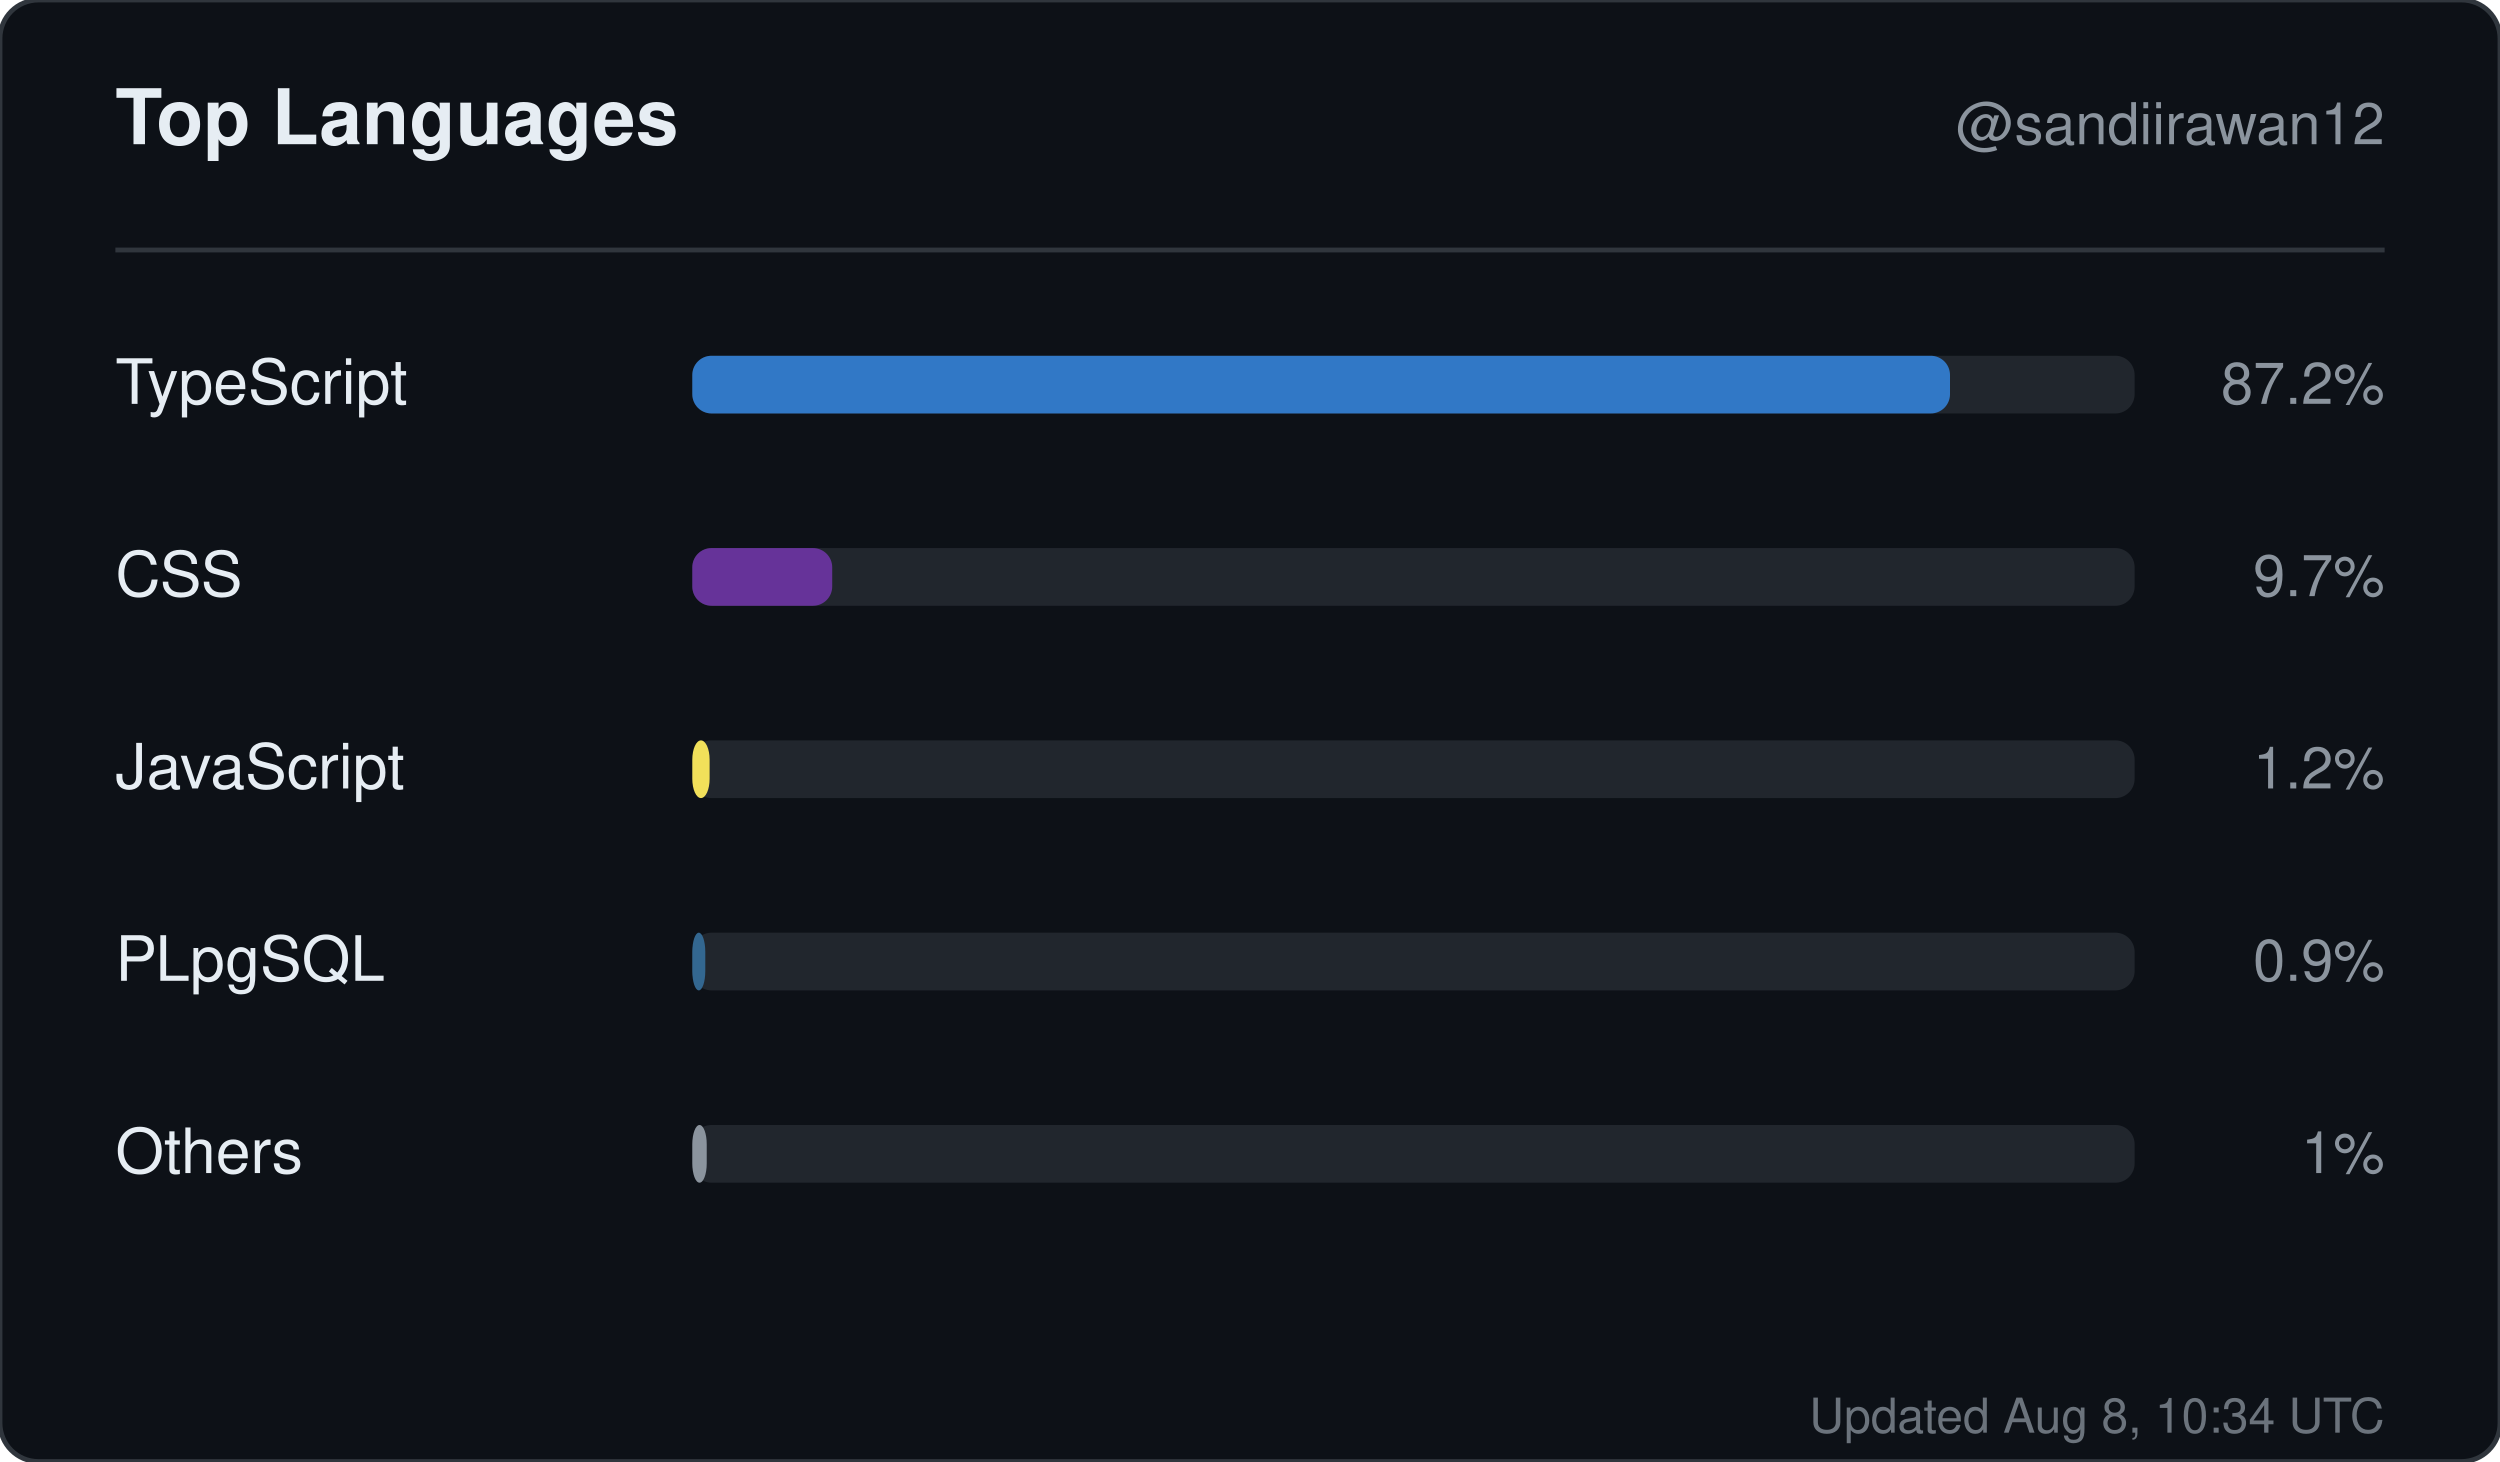
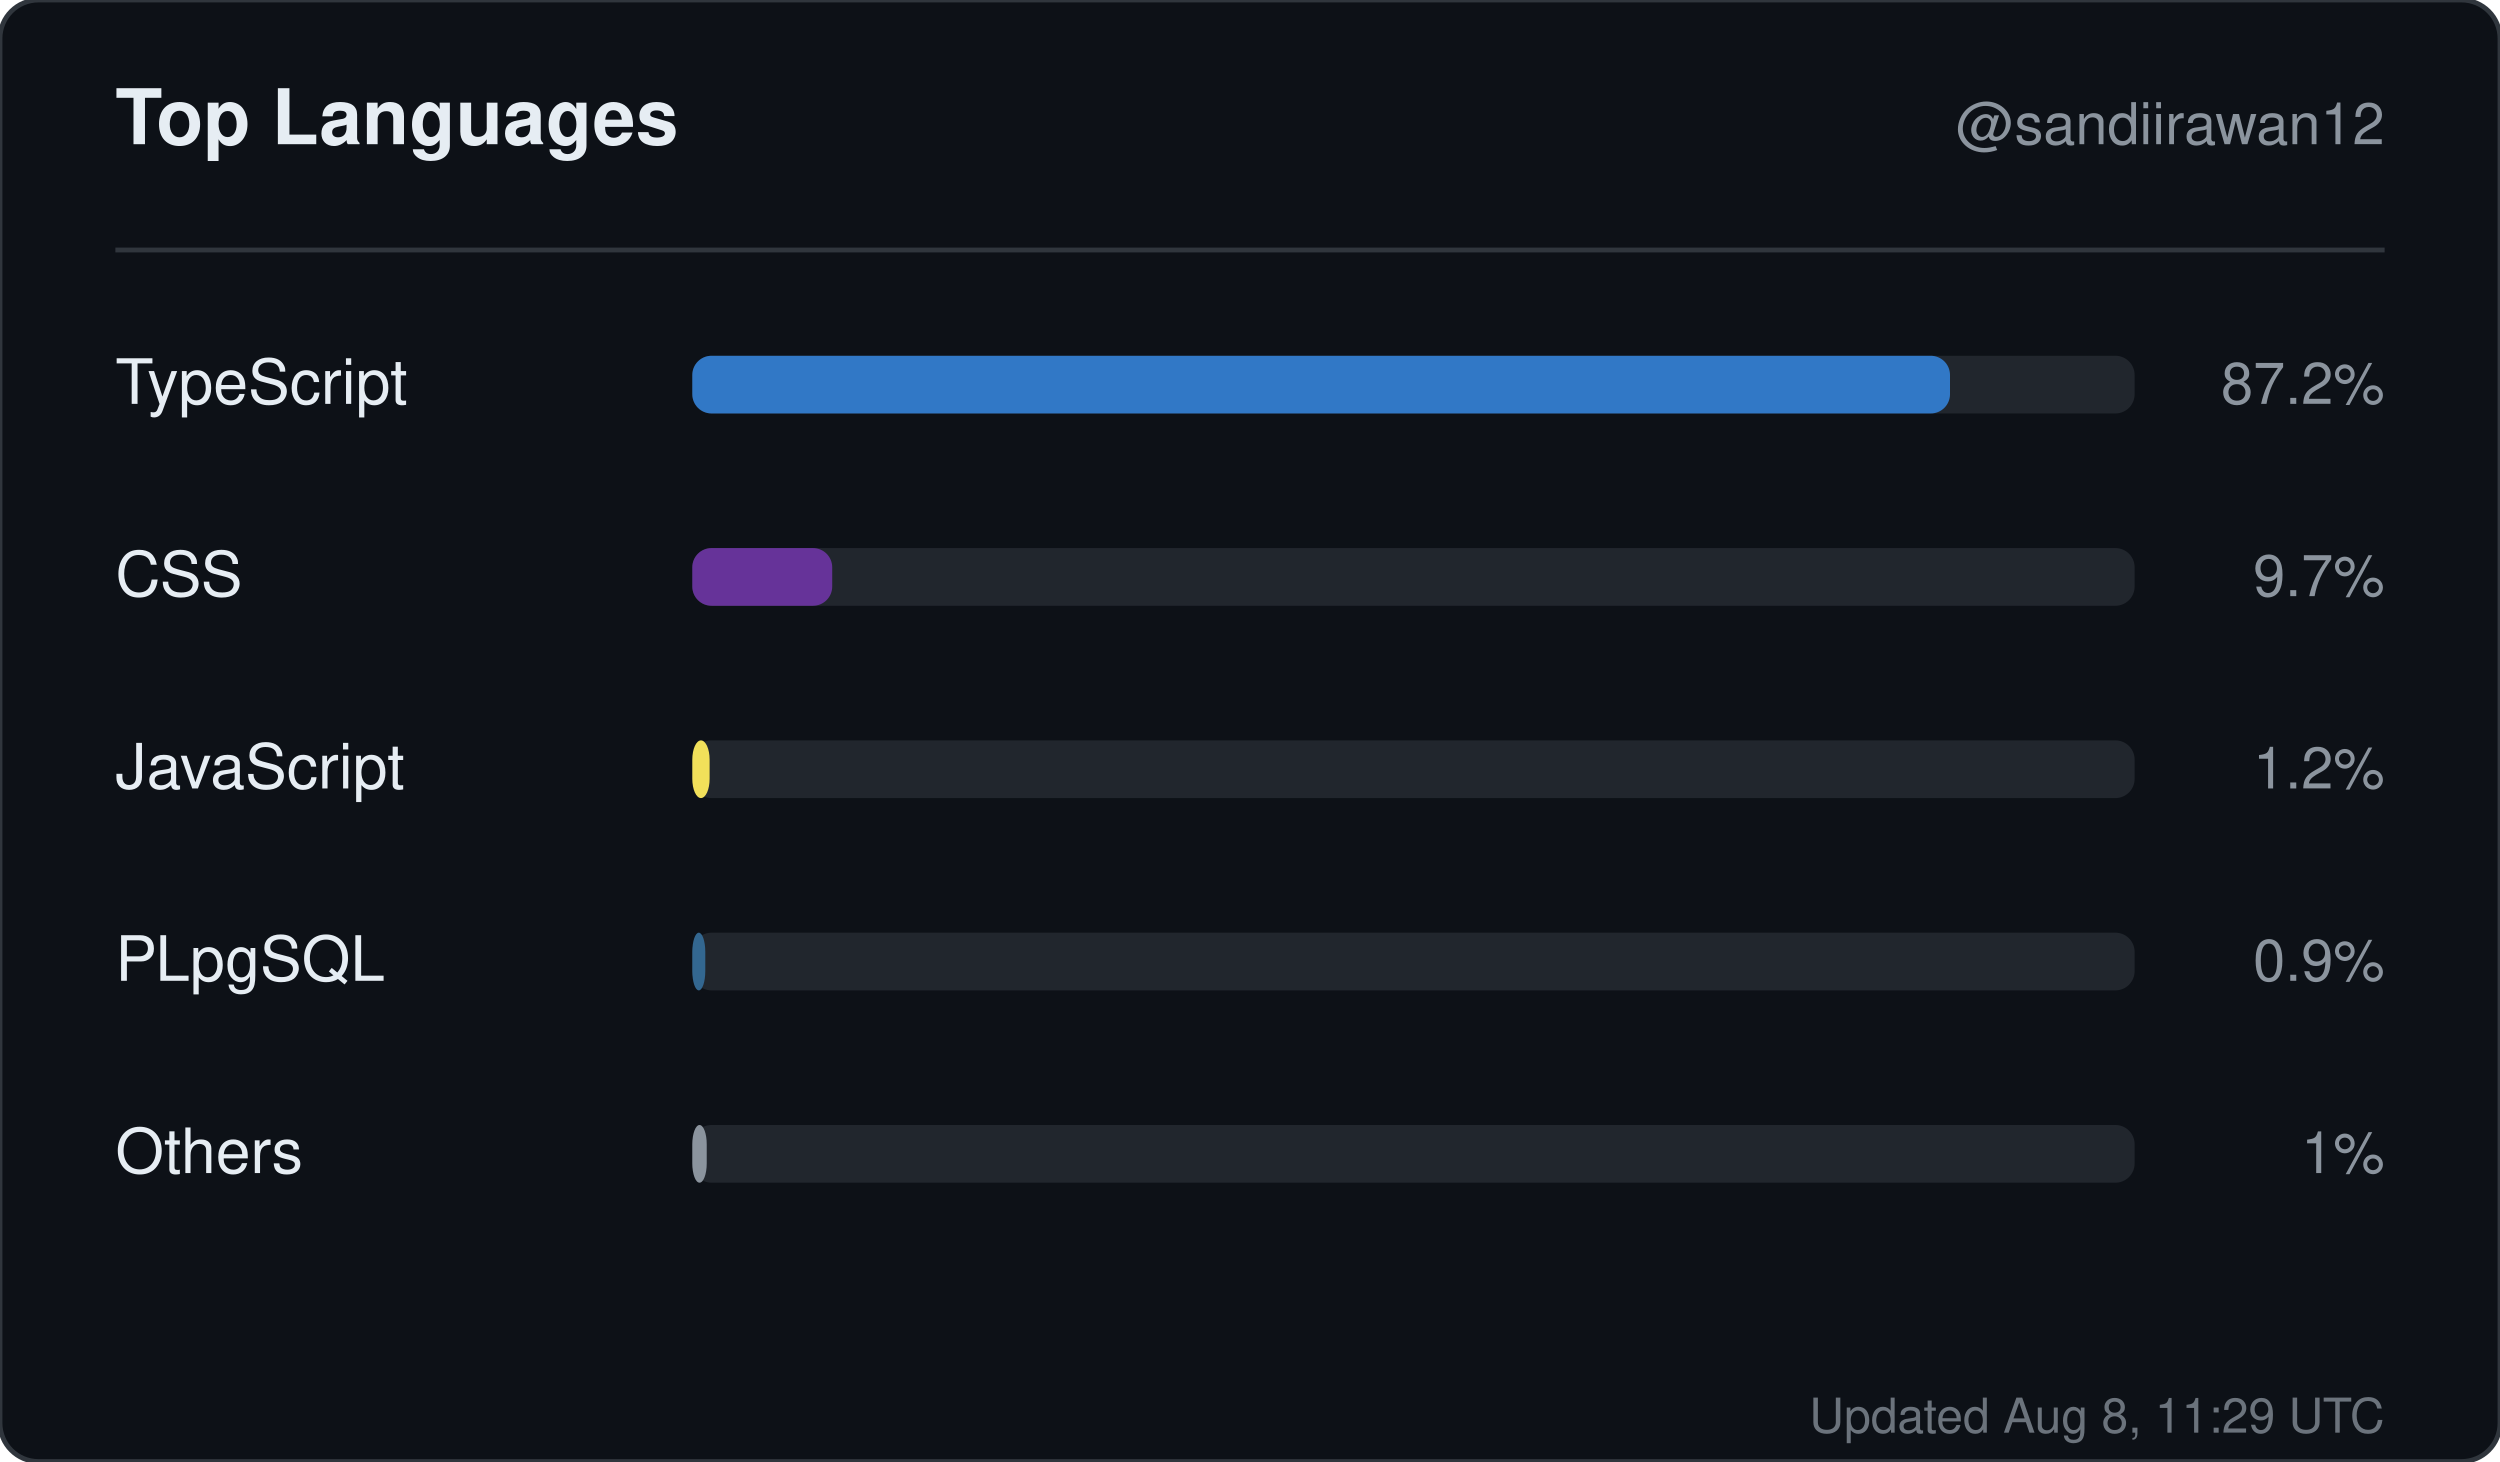
<svg xmlns="http://www.w3.org/2000/svg" width="520" height="304" viewBox="0 0 520 304" role="img" aria-label="Top languages for sandiirawan12">
  <rect width="520" height="304" rx="8" fill="#0d1117" stroke="#30363d" />
  <g font-family="-apple-system, BlinkMacSystemFont, Segoe UI, Helvetica, Arial, sans-serif">
    <text x="24" y="30" fill="#e6edf3" font-size="16" font-weight="700">Top Languages</text>
    <text x="496" y="30" fill="#8b949e" font-size="12" text-anchor="end">@sandiirawan12</text>
    <line x1="24" y1="52" x2="496" y2="52" stroke="#30363d" />
    <text x="24" y="84" fill="#e6edf3" font-size="13">TypeScript</text>
    <rect x="144" y="74" width="300" height="12" rx="4" fill="#21262d" />
    <rect x="144" y="74" width="261.6" height="12" rx="4" fill="#3178c6" />
    <text x="496" y="84" fill="#8b949e" font-size="12" text-anchor="end">87.2%</text>
    <text x="24" y="124" fill="#e6edf3" font-size="13">CSS</text>
    <rect x="144" y="114" width="300" height="12" rx="4" fill="#21262d" />
    <rect x="144" y="114" width="29.1" height="12" rx="4" fill="#663399" />
    <text x="496" y="124" fill="#8b949e" font-size="12" text-anchor="end">9.7%</text>
    <text x="24" y="164" fill="#e6edf3" font-size="13">JavaScript</text>
    <rect x="144" y="154" width="300" height="12" rx="4" fill="#21262d" />
    <rect x="144" y="154" width="3.6" height="12" rx="4" fill="#f1e05a" />
    <text x="496" y="164" fill="#8b949e" font-size="12" text-anchor="end">1.2%</text>
    <text x="24" y="204" fill="#e6edf3" font-size="13">PLpgSQL</text>
    <rect x="144" y="194" width="300" height="12" rx="4" fill="#21262d" />
    <rect x="144" y="194" width="2.7" height="12" rx="4" fill="#336790" />
    <text x="496" y="204" fill="#8b949e" font-size="12" text-anchor="end">0.9%</text>
    <text x="24" y="244" fill="#e6edf3" font-size="13">Others</text>
    <rect x="144" y="234" width="300" height="12" rx="4" fill="#21262d" />
    <rect x="144" y="234" width="3" height="12" rx="4" fill="#8b949e" />
    <text x="496" y="244" fill="#8b949e" font-size="12" text-anchor="end">1%</text>
-     <text x="496" y="298" fill="#8b949e" font-size="10" text-anchor="end" opacity="0.75">Updated Aug 8, 10:34 UTC</text>
+     <text x="496" y="298" fill="#8b949e" font-size="10" text-anchor="end" opacity="0.75">Updated Aug 8, 11:29 UTC</text>
  </g>
</svg>
